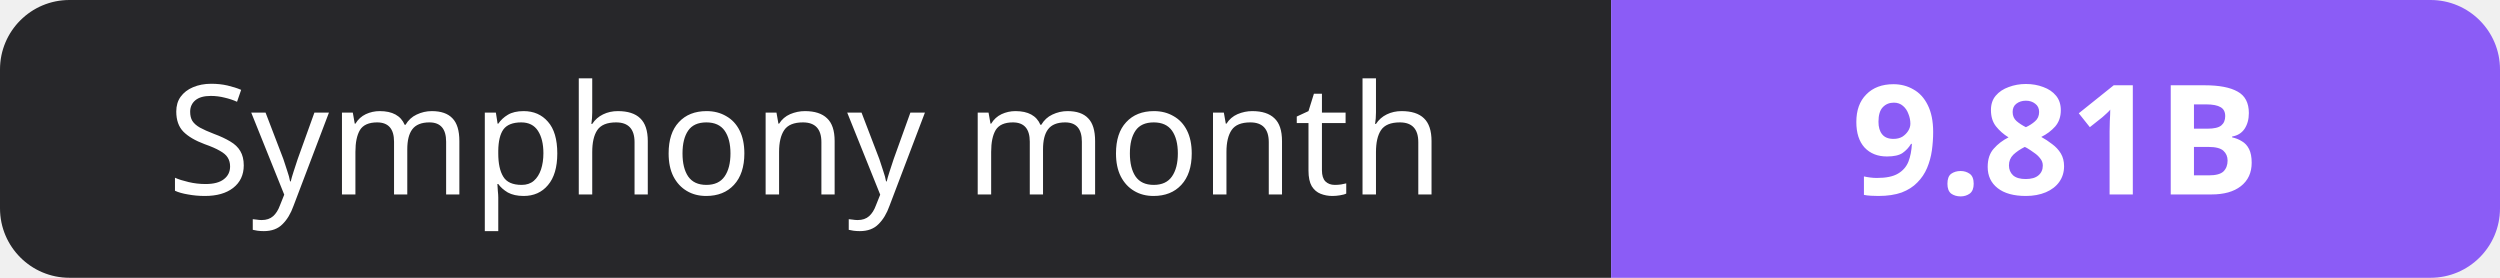
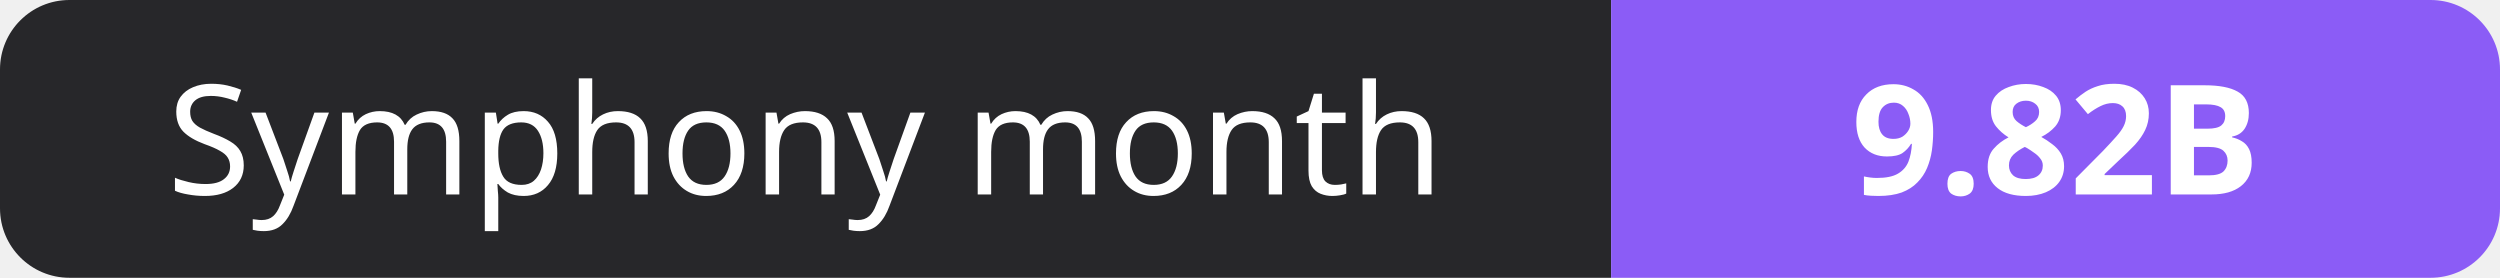
- <svg xmlns="http://www.w3.org/2000/svg" width="180" height="20" role="img" aria-label="Symphony month: 9.81B">
+ <svg xmlns="http://www.w3.org/2000/svg" width="180" height="20" role="img" aria-label="Symphony month: 9.82B">
  <clipPath id="r">
    <rect width="180" height="20" rx="5" fill="#fff" />
  </clipPath>
  <g clip-path="url(#r)">
    <rect width="116" height="20" fill="#27272a" />
    <rect x="116" width="64" height="20" fill="#8b5cf6" />
  </g>
  <g fill="#fff" text-anchor="middle" font-family="Verdana,Geneva,sans-serif" font-size="11">
    <text x="58.0" y="14">Symphony month</text>
-     <text x="148.0" y="14" font-weight="700">9.81B</text>
+     <text x="148.0" y="14" font-weight="700">9.82B</text>
  </g>
</svg>
